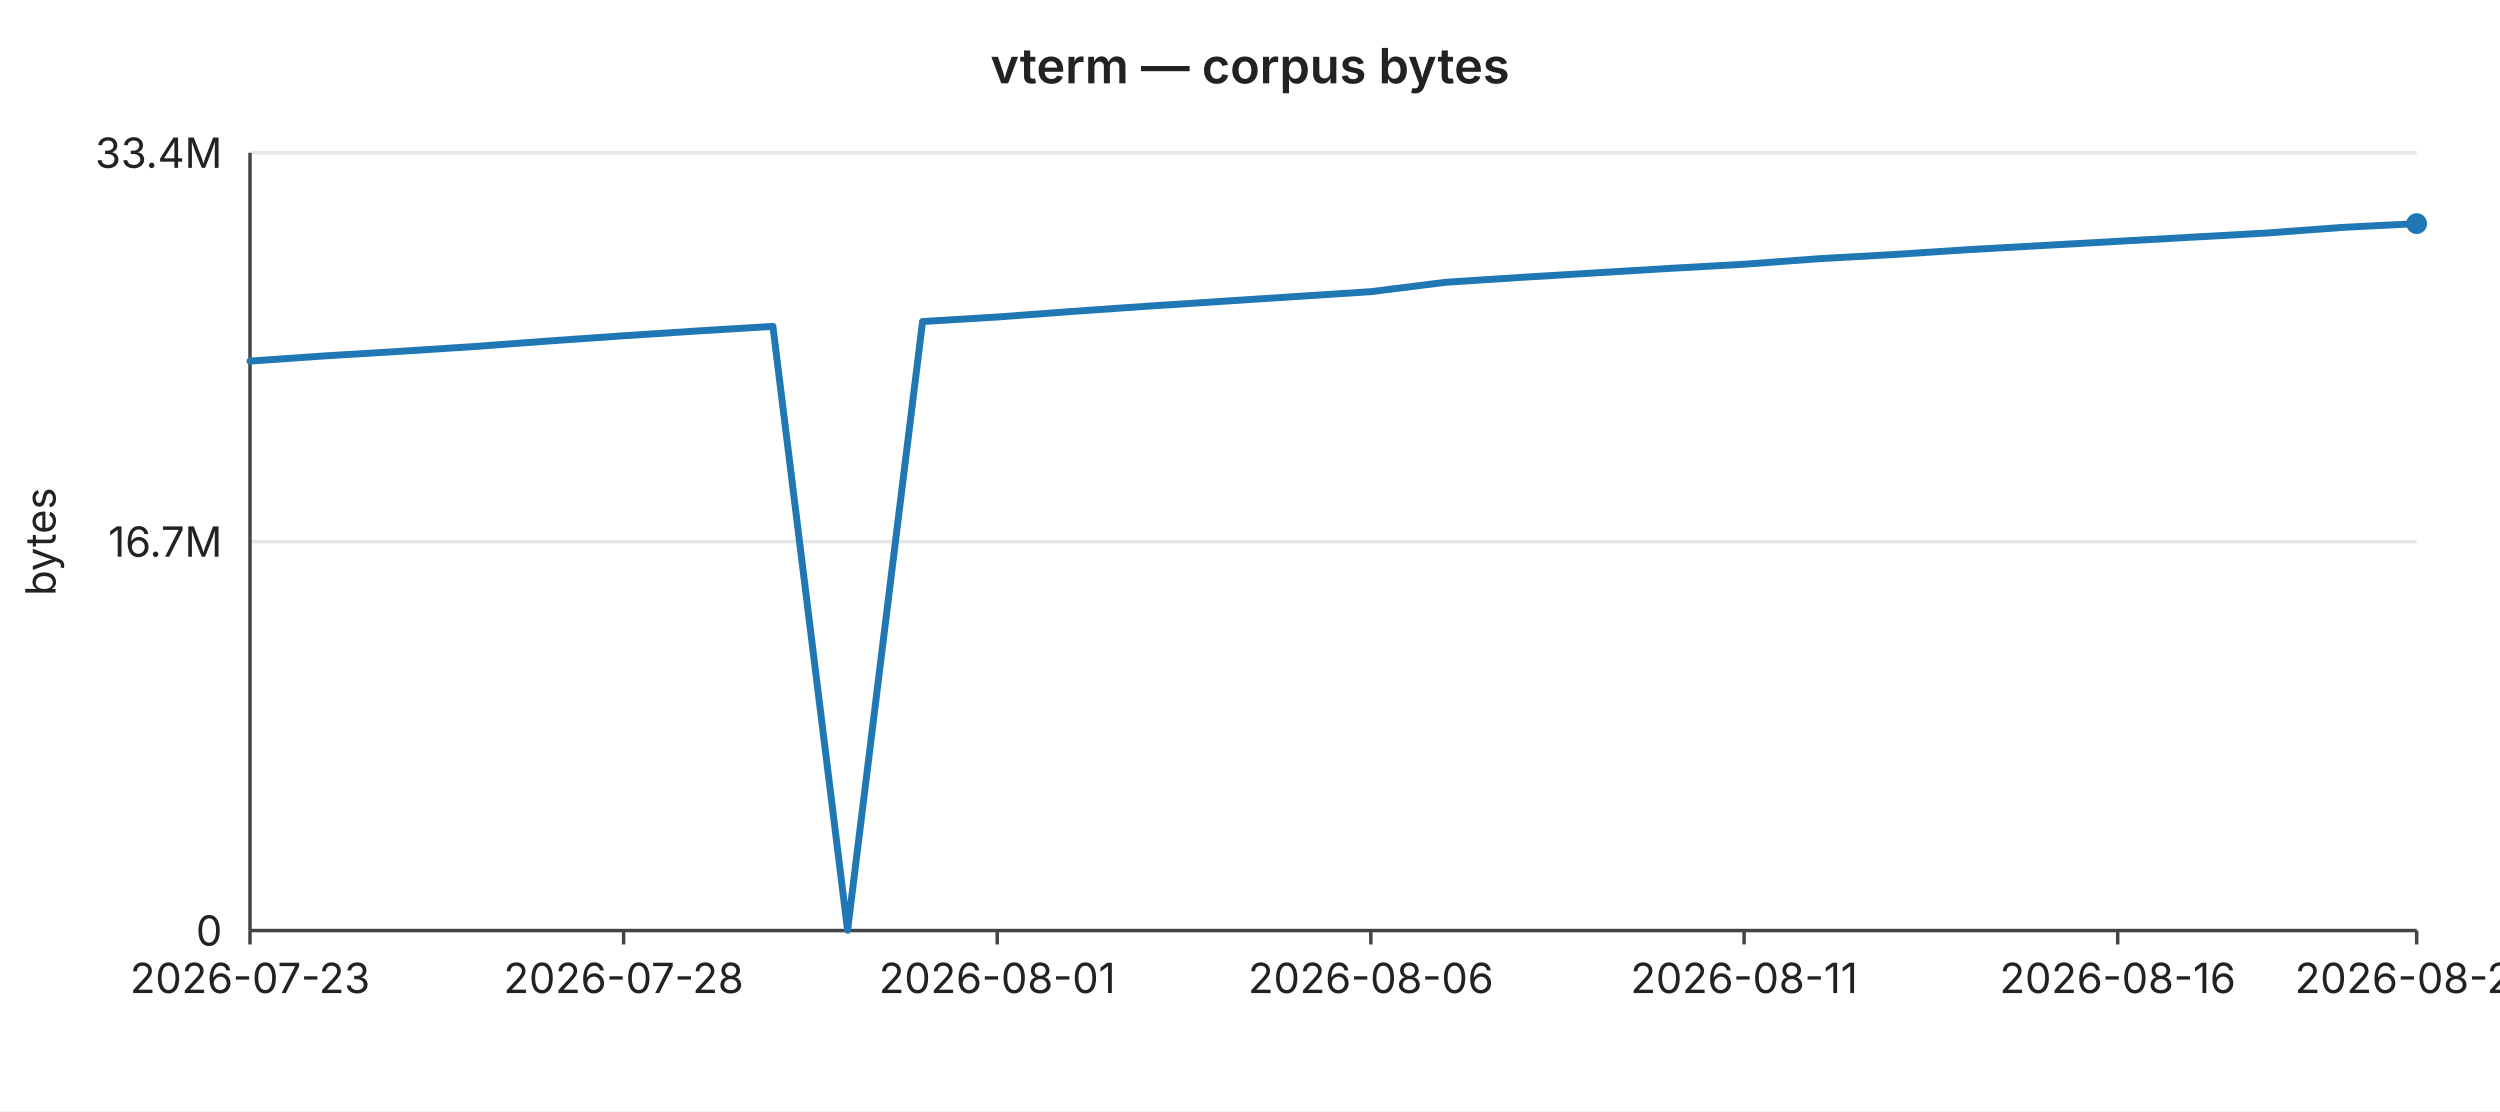
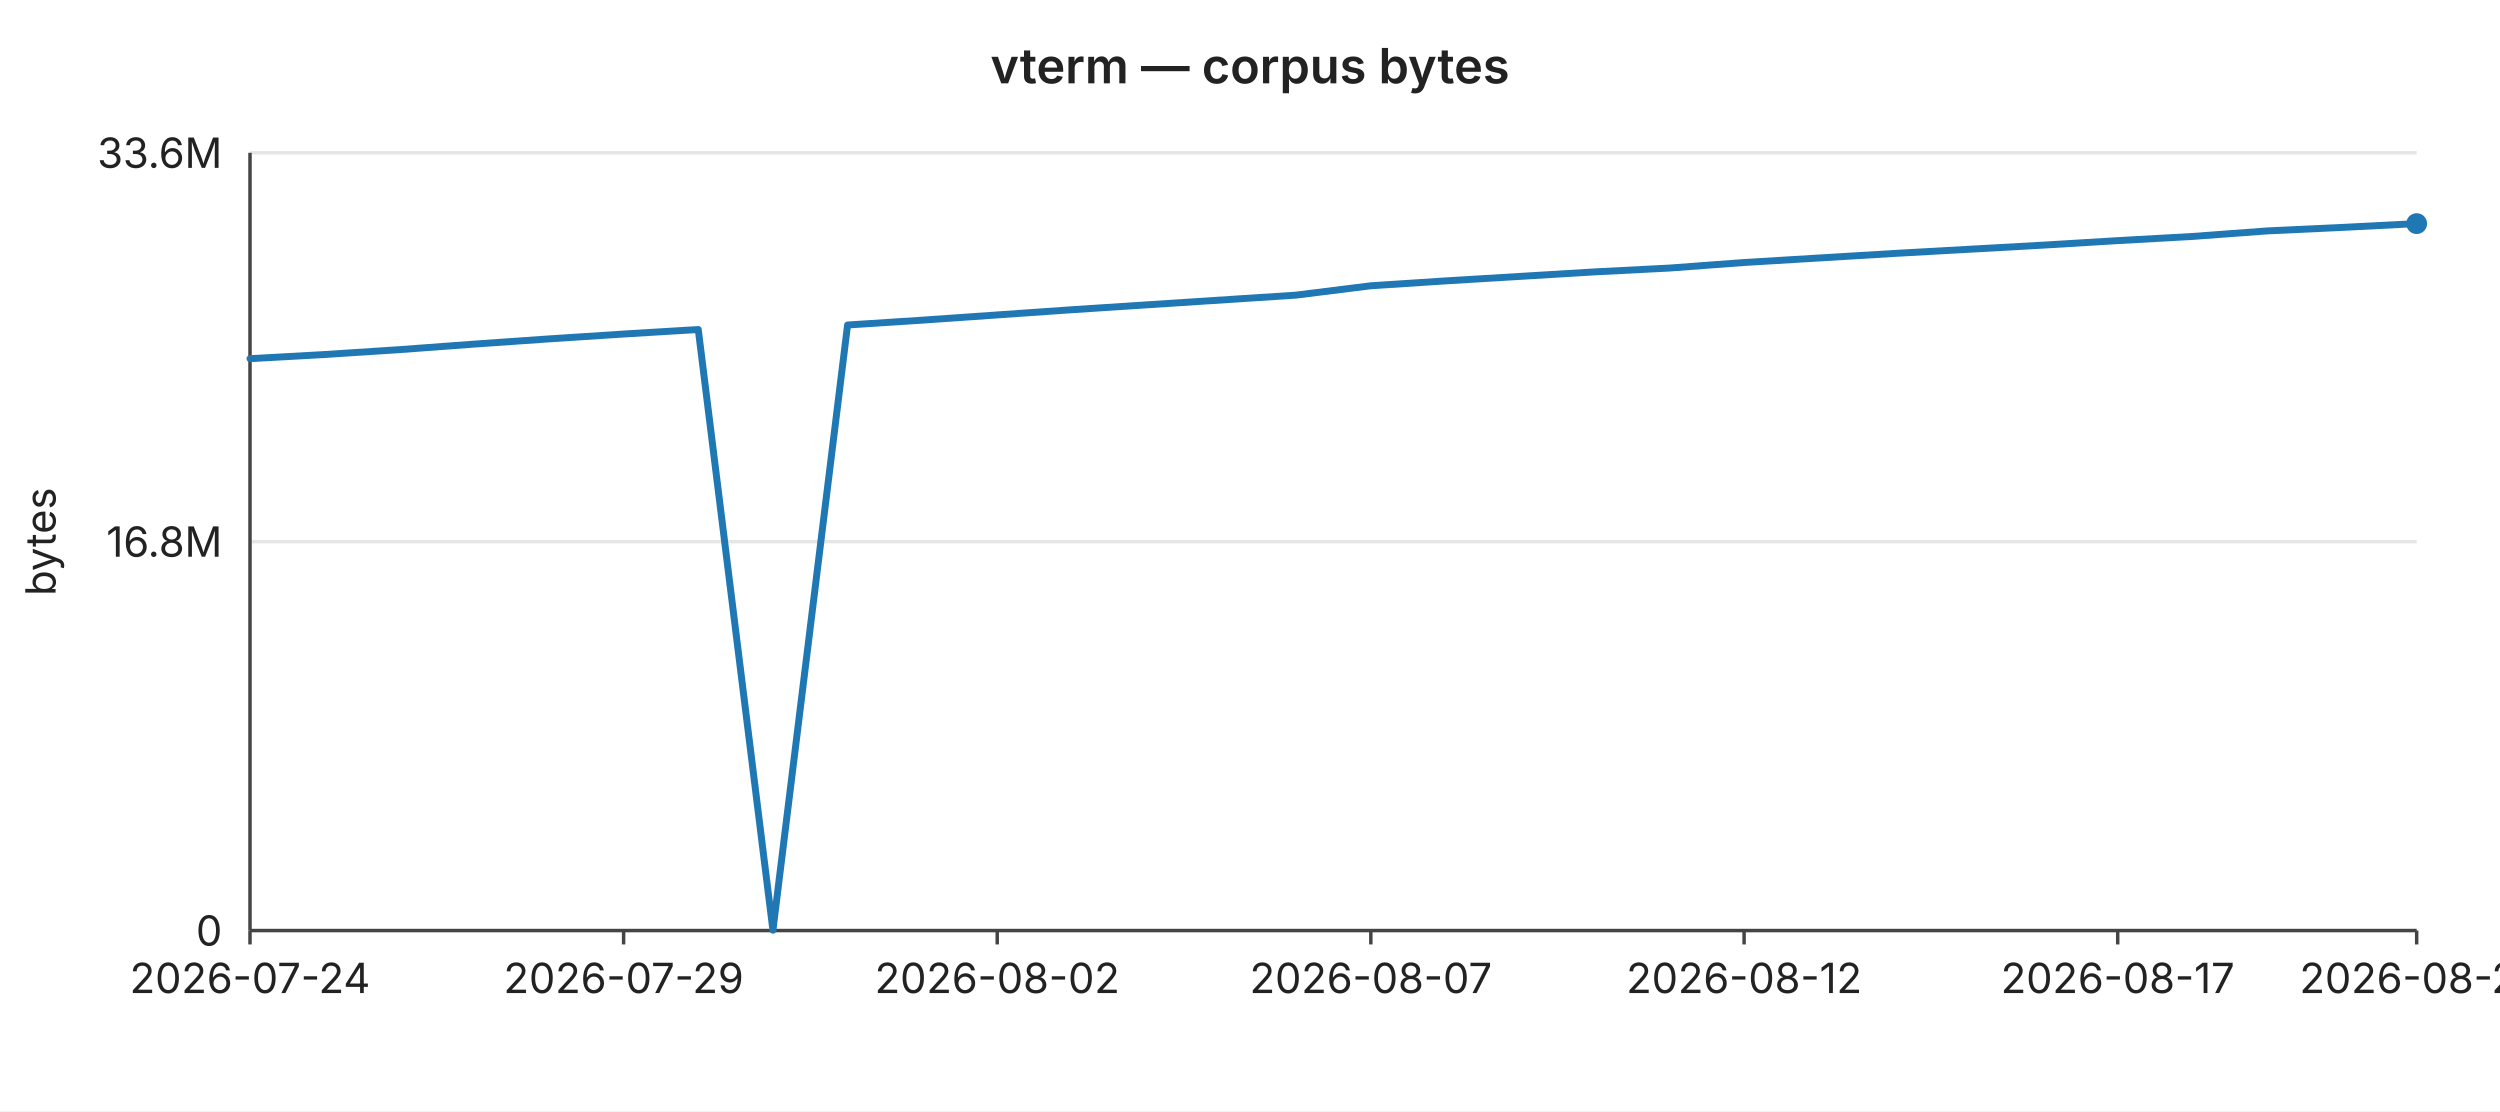
<svg xmlns="http://www.w3.org/2000/svg" width="720" height="320" viewBox="0 0 720 320" font-family="-apple-system,BlinkMacSystemFont,Segoe UI,sans-serif" font-size="12">
  <rect width="720" height="320" fill="#ffffff" />
  <text x="360" y="24" text-anchor="middle" font-size="14" font-weight="600" fill="#222">vterm — corpus bytes</text>
  <line x1="72" y1="44.0" x2="696" y2="44.0" stroke="#e6e6e6" stroke-width="1" />
-   <text x="64" y="44.0" text-anchor="end" dominant-baseline="middle" fill="#222">33.4M</text>
+   <text x="64" y="44.0" text-anchor="end" dominant-baseline="middle" fill="#222">33.6M</text>
  <line x1="72" y1="156.0" x2="696" y2="156.0" stroke="#e6e6e6" stroke-width="1" />
-   <text x="64" y="156.0" text-anchor="end" dominant-baseline="middle" fill="#222">16.7M</text>
+   <text x="64" y="156.0" text-anchor="end" dominant-baseline="middle" fill="#222">16.8M</text>
  <line x1="72" y1="268.0" x2="696" y2="268.0" stroke="#e6e6e6" stroke-width="1" />
  <text x="64" y="268.0" text-anchor="end" dominant-baseline="middle" fill="#222">0</text>
  <text x="16" y="156" text-anchor="middle" fill="#222" transform="rotate(-90 16 156)">bytes</text>
  <line x1="72" y1="44" x2="72" y2="268" stroke="#444" stroke-width="1" />
  <line x1="72" y1="268" x2="696" y2="268" stroke="#444" stroke-width="1" />
  <line x1="72.0" y1="268" x2="72.0" y2="272" stroke="#444" stroke-width="1" />
-   <text x="72.0" y="286" text-anchor="middle" fill="#222">2026-07-23</text>
+   <text x="72.0" y="286" text-anchor="middle" fill="#222">2026-07-24</text>
  <line x1="179.6" y1="268" x2="179.6" y2="272" stroke="#444" stroke-width="1" />
-   <text x="179.6" y="286" text-anchor="middle" fill="#222">2026-07-28</text>
+   <text x="179.6" y="286" text-anchor="middle" fill="#222">2026-07-29</text>
  <line x1="287.2" y1="268" x2="287.2" y2="272" stroke="#444" stroke-width="1" />
-   <text x="287.2" y="286" text-anchor="middle" fill="#222">2026-08-01</text>
+   <text x="287.2" y="286" text-anchor="middle" fill="#222">2026-08-02</text>
  <line x1="394.8" y1="268" x2="394.8" y2="272" stroke="#444" stroke-width="1" />
-   <text x="394.8" y="286" text-anchor="middle" fill="#222">2026-08-06</text>
+   <text x="394.8" y="286" text-anchor="middle" fill="#222">2026-08-07</text>
  <line x1="502.3" y1="268" x2="502.3" y2="272" stroke="#444" stroke-width="1" />
-   <text x="502.3" y="286" text-anchor="middle" fill="#222">2026-08-11</text>
+   <text x="502.3" y="286" text-anchor="middle" fill="#222">2026-08-12</text>
  <line x1="609.9" y1="268" x2="609.9" y2="272" stroke="#444" stroke-width="1" />
-   <text x="609.9" y="286" text-anchor="middle" fill="#222">2026-08-16</text>
+   <text x="609.9" y="286" text-anchor="middle" fill="#222">2026-08-17</text>
  <line x1="696.0" y1="268" x2="696.0" y2="272" stroke="#444" stroke-width="1" />
-   <text x="696.0" y="286" text-anchor="middle" fill="#222">2026-08-20</text>
-   <polyline fill="none" stroke="#1f77b4" stroke-width="2" stroke-linejoin="round" stroke-linecap="round" points="72.0,104.0 93.5,102.5 115.0,101.2 136.6,99.8 158.1,98.2 179.6,96.7 201.1,95.3 222.6,94.0 244.1,267.9 265.7,92.6 287.2,91.3 308.7,89.7 330.2,88.2 351.7,86.8 373.2,85.4 394.8,84.0 416.3,81.3 437.8,79.9 459.3,78.6 480.8,77.3 502.3,76.1 523.9,74.5 545.4,73.3 566.9,71.9 588.4,70.7 609.9,69.5 631.4,68.3 653.0,67.1 674.5,65.5 696.0,64.4" />
+   <text x="696.0" y="286" text-anchor="middle" fill="#222">2026-08-21</text>
+   <polyline fill="none" stroke="#1f77b4" stroke-width="2" stroke-linejoin="round" stroke-linecap="round" points="72.0,103.3 93.5,102.1 115.0,100.7 136.6,99.1 158.1,97.6 179.6,96.2 201.1,94.9 222.6,267.9 244.1,93.6 265.7,92.2 287.2,90.7 308.7,89.2 330.2,87.8 351.7,86.4 373.2,85.0 394.8,82.3 416.3,80.9 437.8,79.6 459.3,78.3 480.8,77.2 502.3,75.6 523.9,74.3 545.4,73.0 566.9,71.8 588.4,70.6 609.9,69.3 631.4,68.1 653.0,66.5 674.5,65.5 696.0,64.4" />
  <circle cx="696.0" cy="64.4" r="3" fill="#1f77b4" />
</svg>
